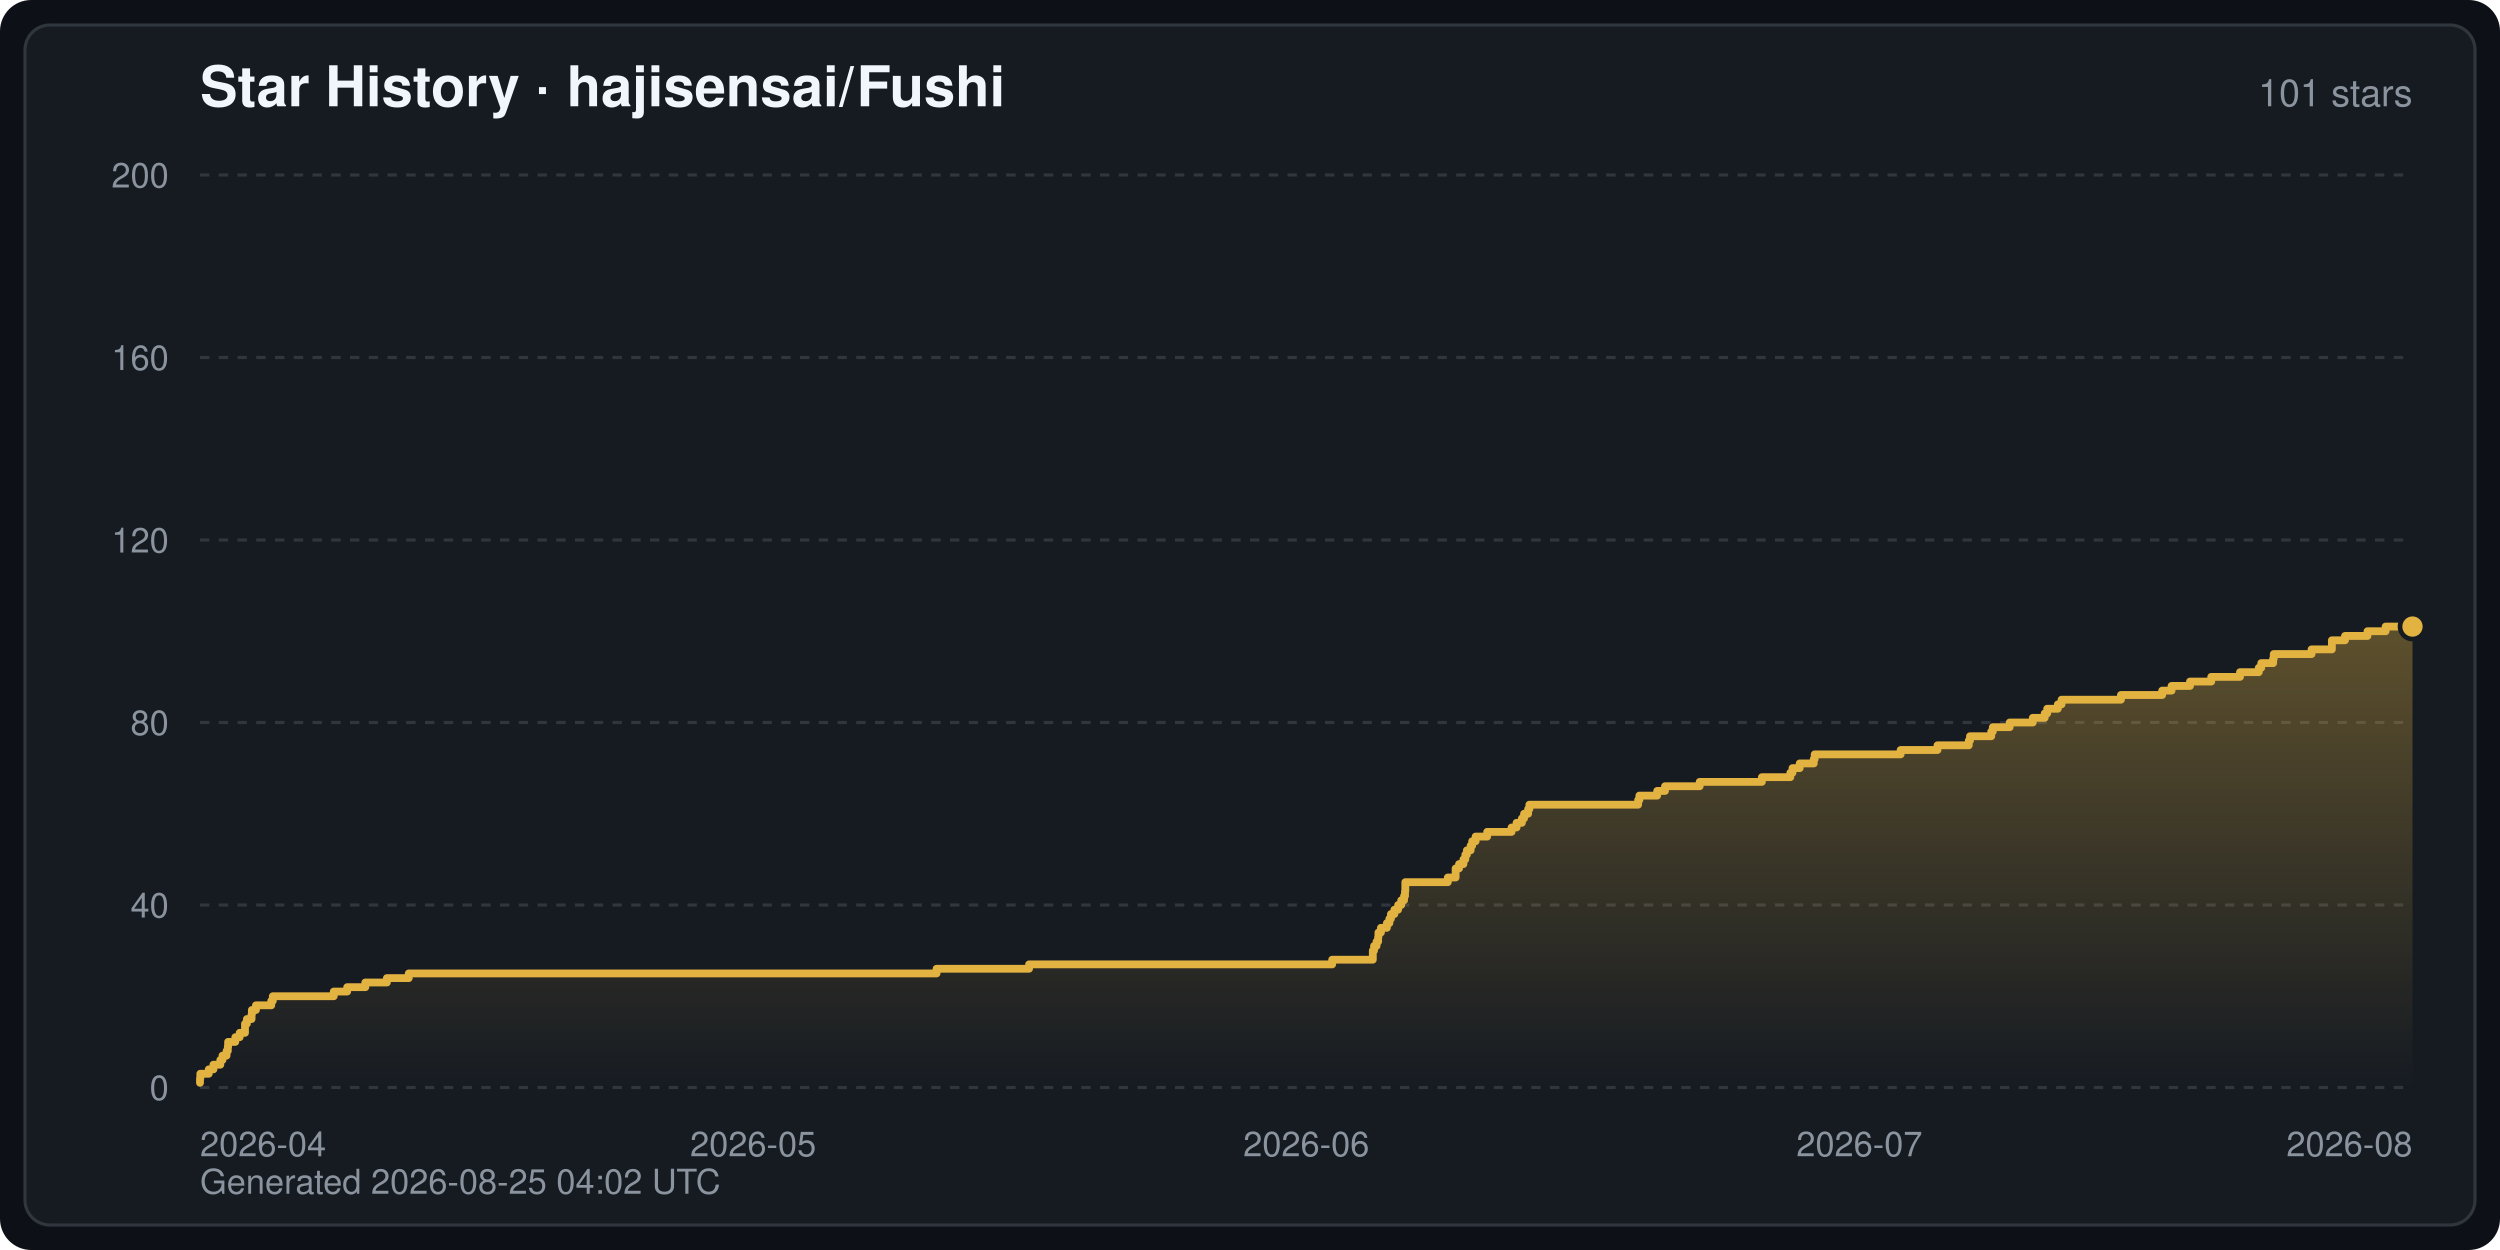
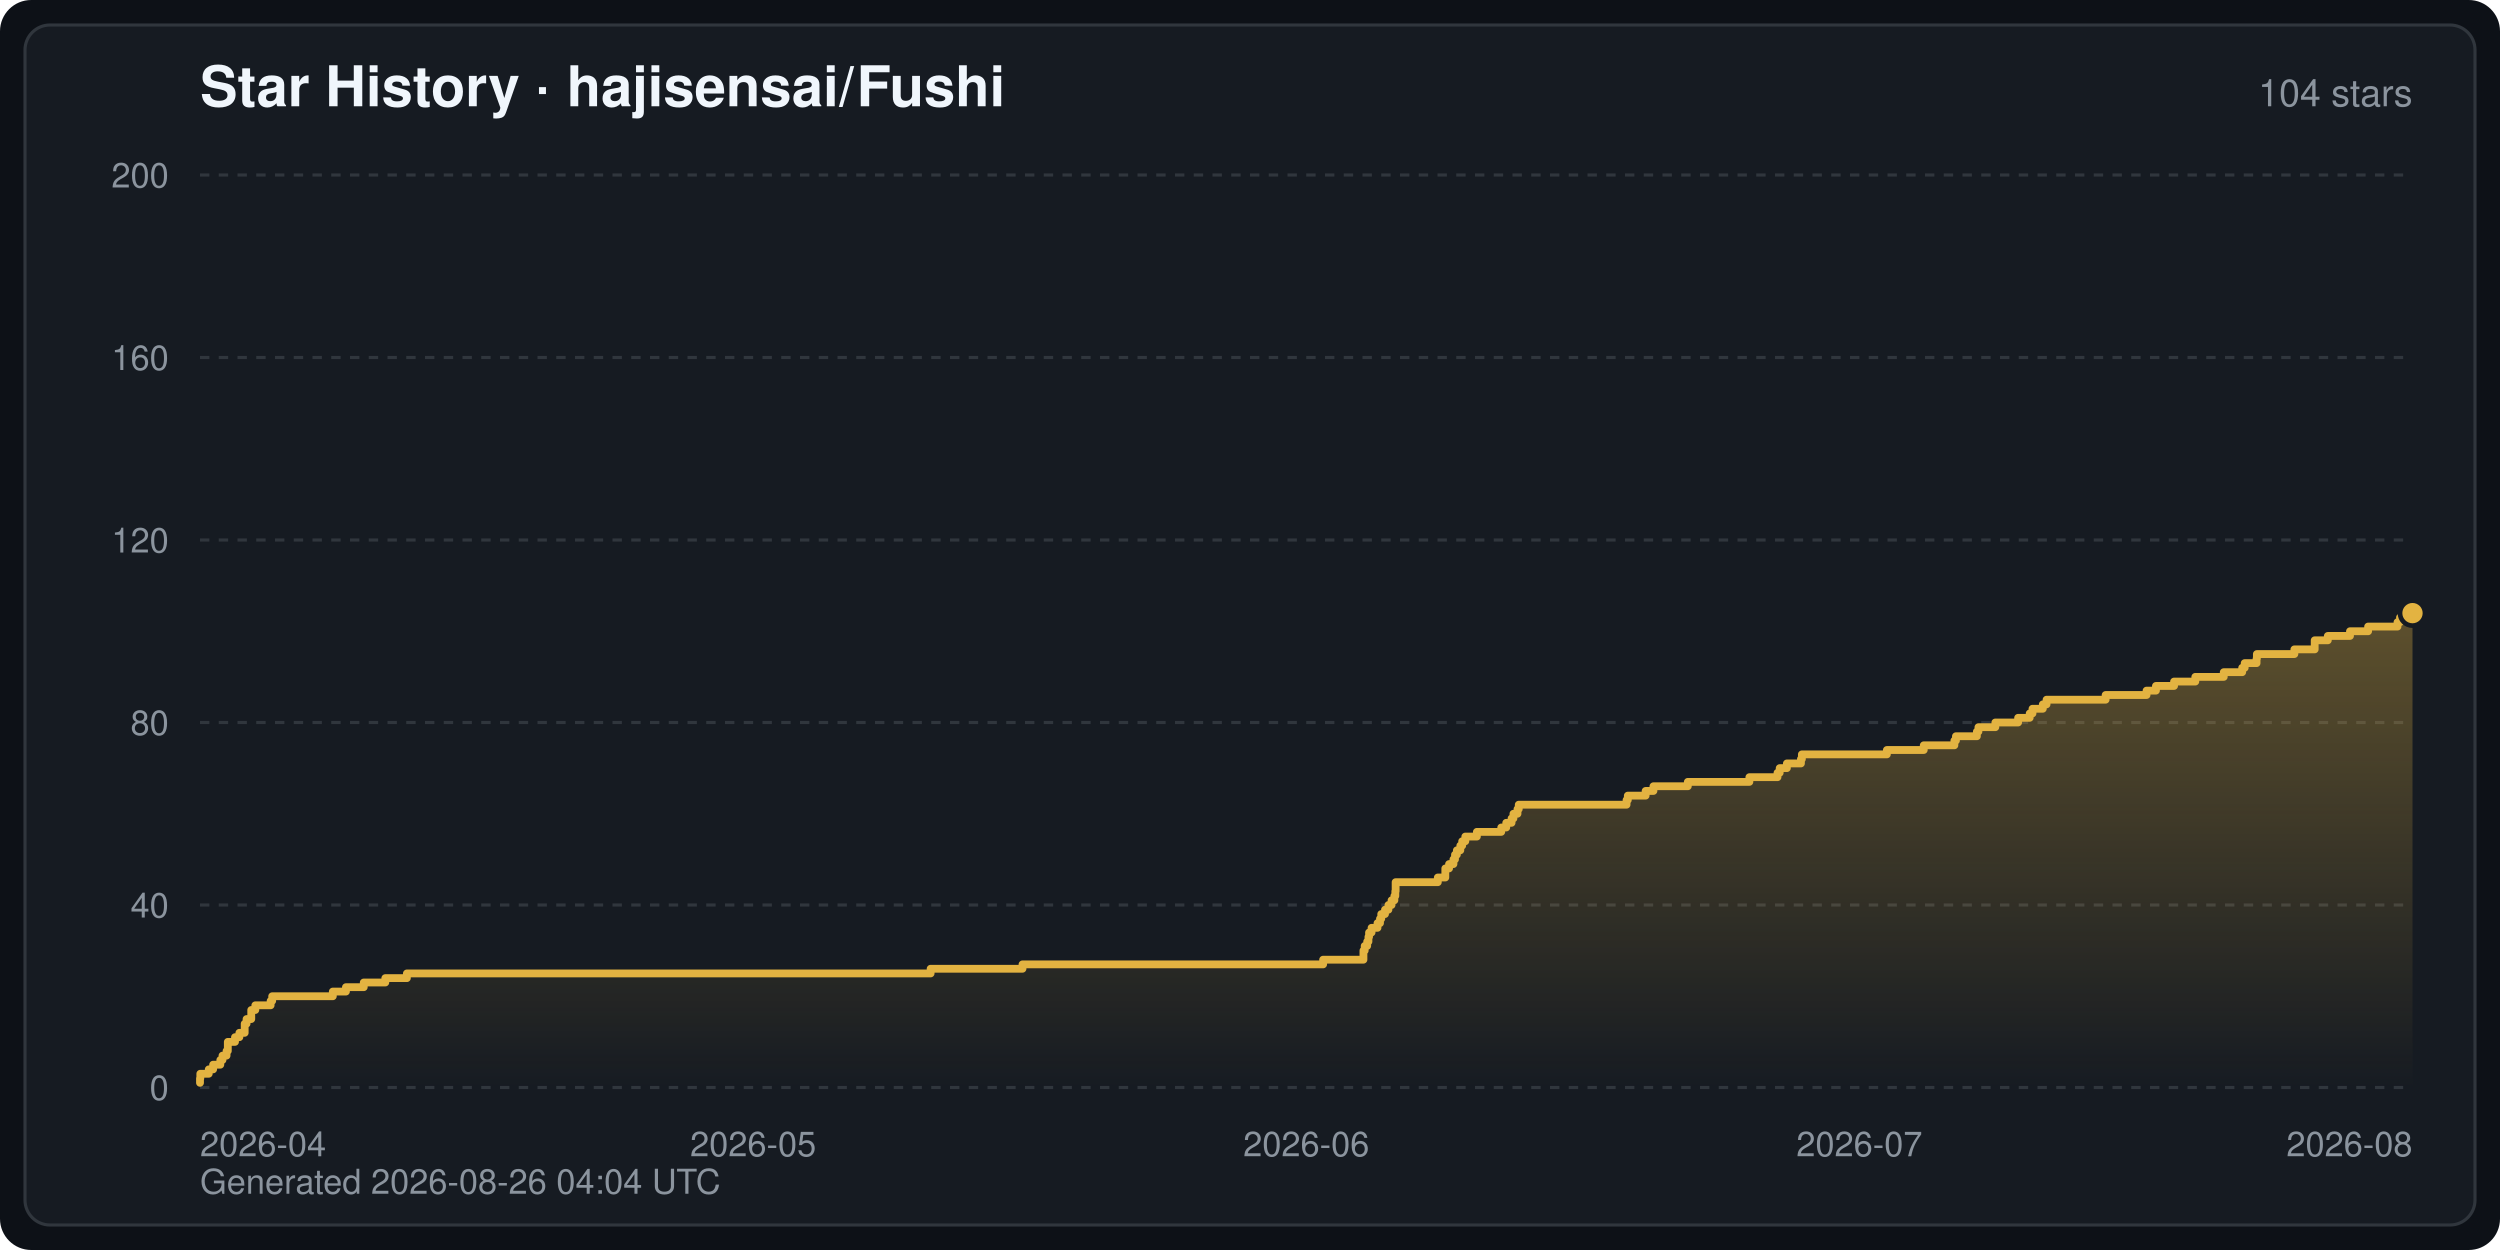
<svg xmlns="http://www.w3.org/2000/svg" width="800" height="400" viewBox="0 0 800 400" font-family="-apple-system,BlinkMacSystemFont,Segoe UI,Helvetica,Arial,sans-serif" role="img" aria-label="Star History · hajisensai/Fushi">
  <defs>
    <linearGradient id="starArea" x1="0" y1="0" x2="0" y2="1">
      <stop offset="0" stop-color="#e3b341" stop-opacity="0.35" />
      <stop offset="1" stop-color="#e3b341" stop-opacity="0" />
    </linearGradient>
  </defs>
  <rect width="800" height="400" rx="10" fill="#0d1117" />
  <rect x="8" y="8" width="784" height="384" rx="8" fill="#161b22" stroke="#30363d" stroke-width="1" />
  <text x="64" y="34" fill="#f0f6fc" font-size="18" font-weight="600">Star History · hajisensai/Fushi</text>
-   <text x="772" y="34" fill="#8b949e" font-size="12" text-anchor="end">101 stars</text>
+   <text x="772" y="34" fill="#8b949e" font-size="12" text-anchor="end">104 stars</text>
  <line x1="64" y1="348.0" x2="772" y2="348.0" stroke="#30363d" stroke-width="1" stroke-dasharray="3 3" />
  <text x="54" y="352.0" fill="#8b949e" font-size="11" text-anchor="end">0</text>
  <line x1="64" y1="289.6" x2="772" y2="289.6" stroke="#30363d" stroke-width="1" stroke-dasharray="3 3" />
  <text x="54" y="293.6" fill="#8b949e" font-size="11" text-anchor="end">40</text>
  <line x1="64" y1="231.2" x2="772" y2="231.2" stroke="#30363d" stroke-width="1" stroke-dasharray="3 3" />
  <text x="54" y="235.2" fill="#8b949e" font-size="11" text-anchor="end">80</text>
  <line x1="64" y1="172.8" x2="772" y2="172.8" stroke="#30363d" stroke-width="1" stroke-dasharray="3 3" />
  <text x="54" y="176.8" fill="#8b949e" font-size="11" text-anchor="end">120</text>
  <line x1="64" y1="114.4" x2="772" y2="114.4" stroke="#30363d" stroke-width="1" stroke-dasharray="3 3" />
  <text x="54" y="118.4" fill="#8b949e" font-size="11" text-anchor="end">160</text>
  <line x1="64" y1="56.0" x2="772" y2="56.0" stroke="#30363d" stroke-width="1" stroke-dasharray="3 3" />
  <text x="54" y="60.0" fill="#8b949e" font-size="11" text-anchor="end">200</text>
  <text x="64.0" y="370.0" fill="#8b949e" font-size="11" text-anchor="start">2026-04</text>
  <text x="241.0" y="370.0" fill="#8b949e" font-size="11" text-anchor="middle">2026-05</text>
  <text x="418.0" y="370.0" fill="#8b949e" font-size="11" text-anchor="middle">2026-06</text>
  <text x="595.0" y="370.0" fill="#8b949e" font-size="11" text-anchor="middle">2026-07</text>
  <text x="772.0" y="370.0" fill="#8b949e" font-size="11" text-anchor="end">2026-08</text>
-   <path d="M64.0,348.0 L64.0,346.5 L64.0,346.5 L64.0,345.1 L64.1,345.1 L64.1,343.6 L66.8,343.6 L66.8,342.2 L68.3,342.2 L68.3,340.7 L70.5,340.7 L70.5,339.2 L71.2,339.2 L71.2,337.8 L72.5,337.8 L72.5,336.3 L72.9,336.3 L72.9,334.9 L73.0,334.9 L73.0,333.4 L75.3,333.4 L75.3,331.9 L76.7,331.9 L76.7,330.5 L78.4,330.5 L78.4,329.0 L78.4,329.0 L78.4,327.6 L79.0,327.6 L79.0,326.1 L80.5,326.1 L80.5,324.6 L80.6,324.6 L80.6,323.2 L81.9,323.2 L81.9,321.7 L86.8,321.7 L86.8,320.3 L87.3,320.3 L87.3,318.8 L106.8,318.8 L106.8,317.3 L111.1,317.3 L111.1,315.9 L116.9,315.9 L116.9,314.4 L123.8,314.4 L123.8,313.0 L130.8,313.0 L130.8,311.5 L299.7,311.5 L299.7,310.0 L329.3,310.0 L329.3,308.6 L426.3,308.6 L426.3,307.1 L439.3,307.1 L439.3,305.7 L439.3,305.7 L439.3,304.2 L439.7,304.2 L439.7,302.7 L440.5,302.7 L440.5,301.3 L441.0,301.3 L441.0,299.8 L441.1,299.8 L441.1,298.4 L441.9,298.4 L441.9,296.9 L443.8,296.9 L443.8,295.4 L444.6,295.4 L444.6,294.0 L445.1,294.0 L445.1,292.5 L446.2,292.5 L446.2,291.1 L447.4,291.1 L447.4,289.6 L448.4,289.6 L448.4,288.1 L449.3,288.1 L449.3,286.7 L449.6,286.7 L449.6,285.2 L449.7,285.2 L449.7,283.8 L449.7,283.8 L449.7,282.3 L463.3,282.3 L463.3,280.8 L465.8,280.8 L465.8,279.4 L465.8,279.4 L465.8,277.9 L466.9,277.9 L466.9,276.5 L468.3,276.5 L468.3,275.0 L468.9,275.0 L468.9,273.5 L469.4,273.5 L469.4,272.1 L470.6,272.1 L470.6,270.6 L471.1,270.6 L471.1,269.2 L472.2,269.2 L472.2,267.7 L475.9,267.7 L475.9,266.2 L483.7,266.2 L483.7,264.8 L485.3,264.8 L485.3,263.3 L487.0,263.3 L487.0,261.9 L487.7,261.9 L487.7,260.4 L489.0,260.4 L489.0,258.9 L489.4,258.9 L489.4,257.5 L524.2,257.5 L524.2,256.0 L524.6,256.0 L524.6,254.6 L530.3,254.6 L530.3,253.1 L532.8,253.1 L532.8,251.6 L543.9,251.6 L543.9,250.2 L563.8,250.2 L563.8,248.7 L572.9,248.7 L572.9,247.3 L573.6,247.3 L573.6,245.8 L575.9,245.8 L575.9,244.3 L580.4,244.3 L580.4,242.9 L580.7,242.9 L580.7,241.4 L608.2,241.4 L608.2,240.0 L620.0,240.0 L620.0,238.5 L630.0,238.5 L630.0,237.0 L630.4,237.0 L630.4,235.6 L637.2,235.6 L637.2,234.1 L637.7,234.1 L637.7,232.7 L643.1,232.7 L643.1,231.2 L650.5,231.2 L650.5,229.7 L654.3,229.7 L654.3,228.3 L655.1,228.3 L655.1,226.8 L658.5,226.8 L658.5,225.4 L659.7,225.4 L659.7,223.9 L678.7,223.9 L678.7,222.4 L691.9,222.4 L691.9,221.0 L694.9,221.0 L694.9,219.5 L700.8,219.5 L700.8,218.1 L707.6,218.1 L707.6,216.6 L716.8,216.6 L716.8,215.1 L722.8,215.1 L722.8,213.7 L723.6,213.7 L723.6,212.2 L727.4,212.2 L727.4,210.8 L727.6,210.8 L727.6,209.3 L739.7,209.3 L739.7,207.8 L746.2,207.8 L746.2,206.4 L746.2,206.4 L746.2,204.9 L750.4,204.9 L750.4,203.5 L757.6,203.5 L757.6,202.0 L763.4,202.0 L763.4,200.5 L772.0,200.5 L772.0,200.5 L772.0,348.0 Z" fill="url(#starArea)" />
-   <polyline points="64.0,346.5 64.0,346.5 64.0,345.1 64.1,345.1 64.1,343.6 66.8,343.6 66.8,342.2 68.3,342.2 68.3,340.7 70.5,340.7 70.5,339.2 71.2,339.2 71.2,337.8 72.5,337.8 72.5,336.3 72.9,336.3 72.9,334.9 73.0,334.9 73.0,333.4 75.3,333.4 75.3,331.9 76.7,331.9 76.7,330.5 78.4,330.5 78.4,329.0 78.4,329.0 78.4,327.6 79.0,327.6 79.0,326.1 80.5,326.1 80.5,324.6 80.6,324.6 80.6,323.2 81.9,323.2 81.9,321.7 86.8,321.7 86.8,320.3 87.3,320.3 87.3,318.8 106.8,318.8 106.8,317.3 111.1,317.3 111.1,315.9 116.9,315.9 116.9,314.4 123.8,314.4 123.8,313.0 130.8,313.0 130.8,311.5 299.7,311.5 299.7,310.0 329.3,310.0 329.3,308.6 426.3,308.6 426.3,307.1 439.3,307.1 439.3,305.7 439.3,305.7 439.3,304.2 439.7,304.2 439.7,302.7 440.5,302.7 440.5,301.3 441.0,301.3 441.0,299.8 441.1,299.8 441.1,298.4 441.9,298.4 441.9,296.9 443.8,296.9 443.8,295.4 444.6,295.4 444.6,294.0 445.1,294.0 445.1,292.5 446.2,292.5 446.2,291.1 447.4,291.1 447.4,289.6 448.4,289.6 448.4,288.1 449.3,288.1 449.3,286.7 449.6,286.7 449.6,285.2 449.7,285.2 449.7,283.8 449.7,283.8 449.7,282.3 463.3,282.3 463.3,280.8 465.8,280.8 465.8,279.4 465.8,279.4 465.8,277.9 466.9,277.9 466.9,276.5 468.3,276.5 468.3,275.0 468.9,275.0 468.9,273.5 469.4,273.5 469.4,272.1 470.6,272.1 470.6,270.6 471.1,270.6 471.1,269.2 472.2,269.2 472.2,267.7 475.9,267.7 475.9,266.2 483.7,266.2 483.7,264.8 485.3,264.8 485.3,263.3 487.0,263.3 487.0,261.9 487.7,261.9 487.7,260.4 489.0,260.4 489.0,258.9 489.4,258.9 489.4,257.5 524.2,257.5 524.2,256.0 524.6,256.0 524.6,254.6 530.3,254.6 530.3,253.1 532.8,253.1 532.8,251.6 543.9,251.6 543.9,250.2 563.8,250.2 563.8,248.7 572.9,248.7 572.9,247.3 573.6,247.3 573.6,245.8 575.9,245.8 575.9,244.3 580.4,244.3 580.4,242.9 580.7,242.9 580.7,241.4 608.2,241.4 608.2,240.0 620.0,240.0 620.0,238.5 630.0,238.5 630.0,237.0 630.4,237.0 630.4,235.6 637.2,235.6 637.2,234.1 637.7,234.1 637.7,232.7 643.1,232.7 643.1,231.2 650.5,231.2 650.5,229.7 654.3,229.7 654.3,228.3 655.1,228.3 655.1,226.8 658.5,226.8 658.5,225.4 659.7,225.4 659.7,223.9 678.7,223.9 678.7,222.4 691.9,222.4 691.9,221.0 694.9,221.0 694.9,219.5 700.8,219.5 700.8,218.1 707.6,218.1 707.6,216.6 716.8,216.6 716.8,215.1 722.8,215.1 722.8,213.7 723.6,213.7 723.6,212.2 727.4,212.2 727.4,210.8 727.6,210.8 727.6,209.3 739.7,209.3 739.7,207.8 746.2,207.8 746.2,206.4 746.2,206.4 746.2,204.9 750.4,204.9 750.4,203.5 757.6,203.5 757.6,202.0 763.4,202.0 763.4,200.5 772.0,200.5 772.0,200.5" fill="none" stroke="#e3b341" stroke-width="2.5" stroke-linejoin="round" stroke-linecap="round" />
-   <circle cx="772.0" cy="200.5" r="4" fill="#e3b341" stroke="#161b22" stroke-width="1.5" />
-   <text x="64" y="382" fill="#8b949e" font-size="11">Generated 2026-08-25 04:02 UTC</text>
+   <path d="M64.0,348.0 L64.0,346.5 L64.0,346.5 L64.0,345.1 L64.1,345.1 L64.1,343.6 L66.8,343.6 L66.8,342.2 L68.2,342.2 L68.2,340.7 L70.5,340.7 L70.5,339.2 L71.2,339.2 L71.2,337.8 L72.5,337.8 L72.5,336.3 L72.9,336.3 L72.9,334.9 L72.9,334.9 L72.9,333.4 L75.2,333.4 L75.2,331.9 L76.6,331.9 L76.6,330.5 L78.3,330.5 L78.3,329.0 L78.3,329.0 L78.3,327.6 L78.9,327.6 L78.9,326.1 L80.4,326.1 L80.4,324.6 L80.4,324.6 L80.4,323.2 L81.7,323.2 L81.7,321.7 L86.6,321.7 L86.6,320.3 L87.1,320.3 L87.1,318.8 L106.5,318.8 L106.5,317.3 L110.7,317.3 L110.7,315.9 L116.4,315.9 L116.4,314.4 L123.3,314.4 L123.3,313.0 L130.2,313.0 L130.2,311.5 L297.8,311.5 L297.8,310.0 L327.2,310.0 L327.2,308.6 L423.4,308.6 L423.4,307.1 L436.3,307.1 L436.3,305.7 L436.3,305.7 L436.3,304.2 L436.7,304.2 L436.7,302.7 L437.5,302.7 L437.5,301.3 L437.9,301.3 L437.9,299.8 L438.1,299.8 L438.1,298.4 L438.9,298.4 L438.9,296.9 L440.8,296.9 L440.8,295.4 L441.6,295.4 L441.6,294.0 L442.0,294.0 L442.0,292.5 L443.2,292.5 L443.2,291.1 L444.3,291.1 L444.3,289.6 L445.3,289.6 L445.3,288.1 L446.2,288.1 L446.2,286.7 L446.5,286.7 L446.5,285.2 L446.6,285.2 L446.6,283.8 L446.6,283.8 L446.6,282.3 L460.1,282.3 L460.1,280.8 L462.5,280.8 L462.5,279.4 L462.5,279.4 L462.5,277.9 L463.7,277.9 L463.7,276.5 L465.1,276.5 L465.1,275.0 L465.6,275.0 L465.6,273.5 L466.2,273.5 L466.2,272.1 L467.3,272.1 L467.3,270.6 L467.9,270.6 L467.9,269.2 L468.9,269.2 L468.9,267.7 L472.6,267.7 L472.6,266.2 L480.4,266.2 L480.4,264.8 L482.0,264.8 L482.0,263.3 L483.7,263.3 L483.7,261.9 L484.3,261.9 L484.3,260.4 L485.6,260.4 L485.6,258.9 L486.0,258.9 L486.0,257.5 L520.5,257.5 L520.5,256.0 L520.9,256.0 L520.9,254.6 L526.6,254.6 L526.6,253.1 L529.1,253.1 L529.1,251.6 L540.1,251.6 L540.1,250.2 L559.8,250.2 L559.8,248.7 L568.8,248.7 L568.8,247.3 L569.5,247.3 L569.5,245.8 L571.8,245.8 L571.8,244.3 L576.3,244.3 L576.3,242.9 L576.6,242.9 L576.6,241.4 L603.8,241.4 L603.8,240.0 L615.6,240.0 L615.6,238.5 L625.4,238.5 L625.4,237.0 L625.9,237.0 L625.9,235.6 L632.6,235.6 L632.6,234.1 L633.1,234.1 L633.1,232.7 L638.5,232.7 L638.5,231.2 L645.8,231.2 L645.8,229.7 L649.5,229.7 L649.5,228.3 L650.4,228.3 L650.4,226.8 L653.7,226.8 L653.7,225.4 L654.9,225.4 L654.9,223.9 L673.8,223.9 L673.8,222.4 L686.9,222.4 L686.9,221.0 L689.9,221.0 L689.9,219.5 L695.7,219.5 L695.7,218.1 L702.5,218.1 L702.5,216.6 L711.6,216.6 L711.6,215.1 L717.5,215.1 L717.5,213.7 L718.3,213.7 L718.3,212.2 L722.1,212.2 L722.1,210.8 L722.2,210.8 L722.2,209.3 L734.2,209.3 L734.2,207.8 L740.7,207.8 L740.7,206.4 L740.7,206.4 L740.7,204.9 L744.9,204.9 L744.9,203.5 L752.0,203.5 L752.0,202.0 L757.8,202.0 L757.8,200.5 L767.2,200.5 L767.2,199.1 L768.0,199.1 L768.0,197.6 L768.7,197.6 L768.7,196.2 L772.0,196.2 L772.0,196.2 L772.0,348.0 Z" fill="url(#starArea)" />
+   <polyline points="64.0,346.5 64.0,346.5 64.0,345.1 64.1,345.1 64.1,343.6 66.8,343.6 66.8,342.2 68.2,342.2 68.2,340.7 70.5,340.7 70.5,339.2 71.2,339.2 71.2,337.8 72.5,337.8 72.5,336.3 72.9,336.3 72.9,334.9 72.9,334.9 72.9,333.4 75.2,333.4 75.2,331.9 76.6,331.9 76.6,330.5 78.3,330.5 78.3,329.0 78.3,329.0 78.3,327.6 78.9,327.6 78.9,326.1 80.4,326.1 80.4,324.6 80.4,324.6 80.4,323.2 81.7,323.2 81.7,321.7 86.6,321.7 86.6,320.3 87.1,320.3 87.1,318.8 106.5,318.8 106.5,317.3 110.7,317.3 110.7,315.9 116.4,315.9 116.4,314.4 123.3,314.4 123.3,313.0 130.2,313.0 130.2,311.5 297.8,311.5 297.8,310.0 327.2,310.0 327.2,308.6 423.4,308.6 423.4,307.1 436.3,307.1 436.3,305.7 436.3,305.7 436.3,304.2 436.7,304.2 436.7,302.7 437.5,302.7 437.5,301.3 437.9,301.3 437.9,299.8 438.1,299.8 438.1,298.4 438.9,298.4 438.9,296.9 440.8,296.9 440.8,295.4 441.6,295.4 441.6,294.0 442.0,294.0 442.0,292.5 443.2,292.5 443.2,291.1 444.3,291.1 444.3,289.6 445.3,289.6 445.3,288.1 446.2,288.1 446.2,286.7 446.5,286.7 446.5,285.2 446.6,285.2 446.6,283.8 446.6,283.8 446.6,282.3 460.1,282.3 460.1,280.8 462.5,280.8 462.5,279.4 462.5,279.4 462.5,277.9 463.7,277.9 463.7,276.5 465.1,276.5 465.1,275.0 465.6,275.0 465.6,273.5 466.2,273.5 466.2,272.1 467.3,272.1 467.3,270.6 467.9,270.6 467.9,269.2 468.9,269.2 468.9,267.7 472.6,267.7 472.6,266.2 480.4,266.2 480.4,264.8 482.0,264.8 482.0,263.3 483.7,263.3 483.7,261.9 484.3,261.9 484.3,260.4 485.6,260.4 485.6,258.9 486.0,258.9 486.0,257.5 520.5,257.5 520.5,256.0 520.9,256.0 520.9,254.6 526.6,254.6 526.6,253.1 529.1,253.1 529.1,251.6 540.1,251.6 540.1,250.2 559.8,250.2 559.8,248.7 568.8,248.7 568.8,247.3 569.5,247.3 569.5,245.8 571.8,245.8 571.8,244.3 576.3,244.3 576.3,242.9 576.6,242.9 576.6,241.4 603.8,241.4 603.8,240.0 615.6,240.0 615.6,238.5 625.4,238.5 625.4,237.0 625.9,237.0 625.9,235.6 632.6,235.6 632.6,234.1 633.1,234.1 633.1,232.7 638.5,232.7 638.5,231.2 645.8,231.2 645.8,229.7 649.5,229.7 649.5,228.3 650.4,228.3 650.4,226.8 653.7,226.8 653.7,225.4 654.9,225.4 654.9,223.9 673.8,223.9 673.8,222.4 686.9,222.4 686.9,221.0 689.9,221.0 689.9,219.5 695.7,219.5 695.7,218.1 702.5,218.1 702.5,216.6 711.6,216.6 711.6,215.1 717.5,215.1 717.5,213.7 718.3,213.7 718.3,212.2 722.1,212.2 722.1,210.8 722.2,210.8 722.2,209.3 734.2,209.3 734.2,207.8 740.7,207.8 740.7,206.4 740.7,206.4 740.7,204.9 744.9,204.9 744.9,203.5 752.0,203.5 752.0,202.0 757.8,202.0 757.8,200.5 767.2,200.5 767.2,199.1 768.0,199.1 768.0,197.6 768.7,197.6 768.7,196.2 772.0,196.2 772.0,196.2" fill="none" stroke="#e3b341" stroke-width="2.5" stroke-linejoin="round" stroke-linecap="round" />
+   <circle cx="772.0" cy="196.2" r="4" fill="#e3b341" stroke="#161b22" stroke-width="1.5" />
+   <text x="64" y="382" fill="#8b949e" font-size="11">Generated 2026-08-26 04:04 UTC</text>
</svg>
